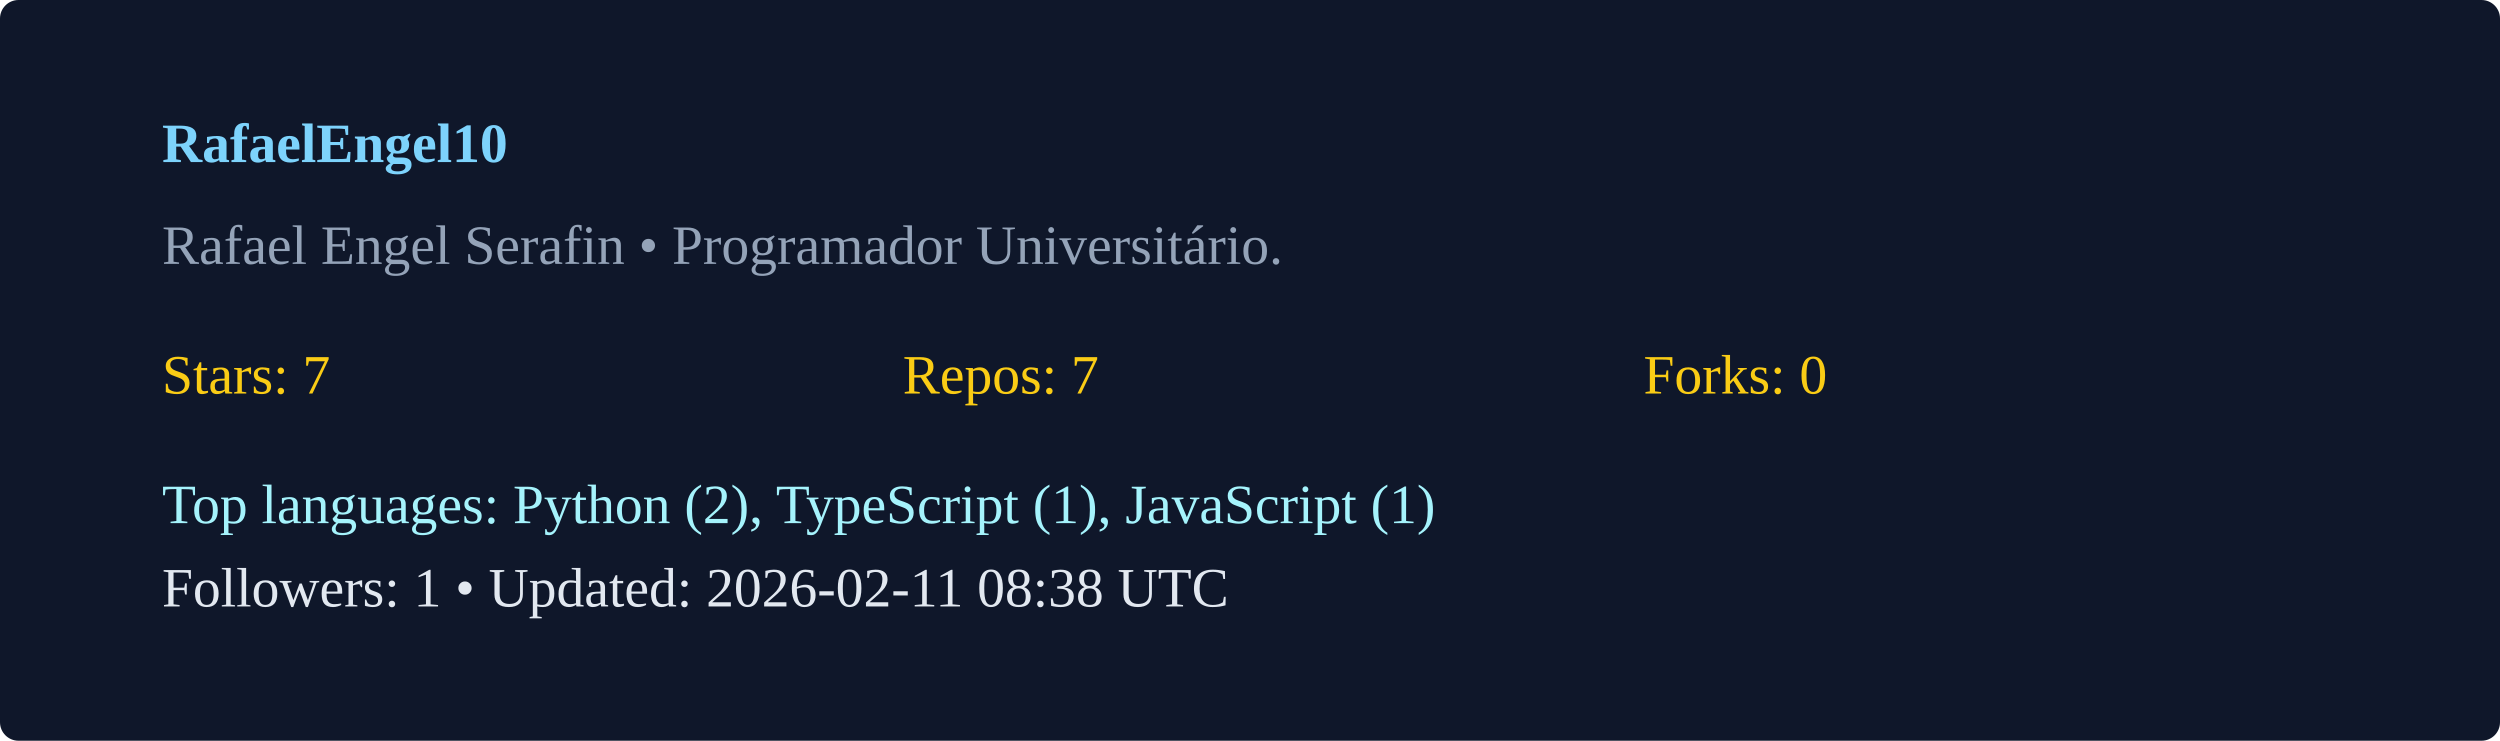
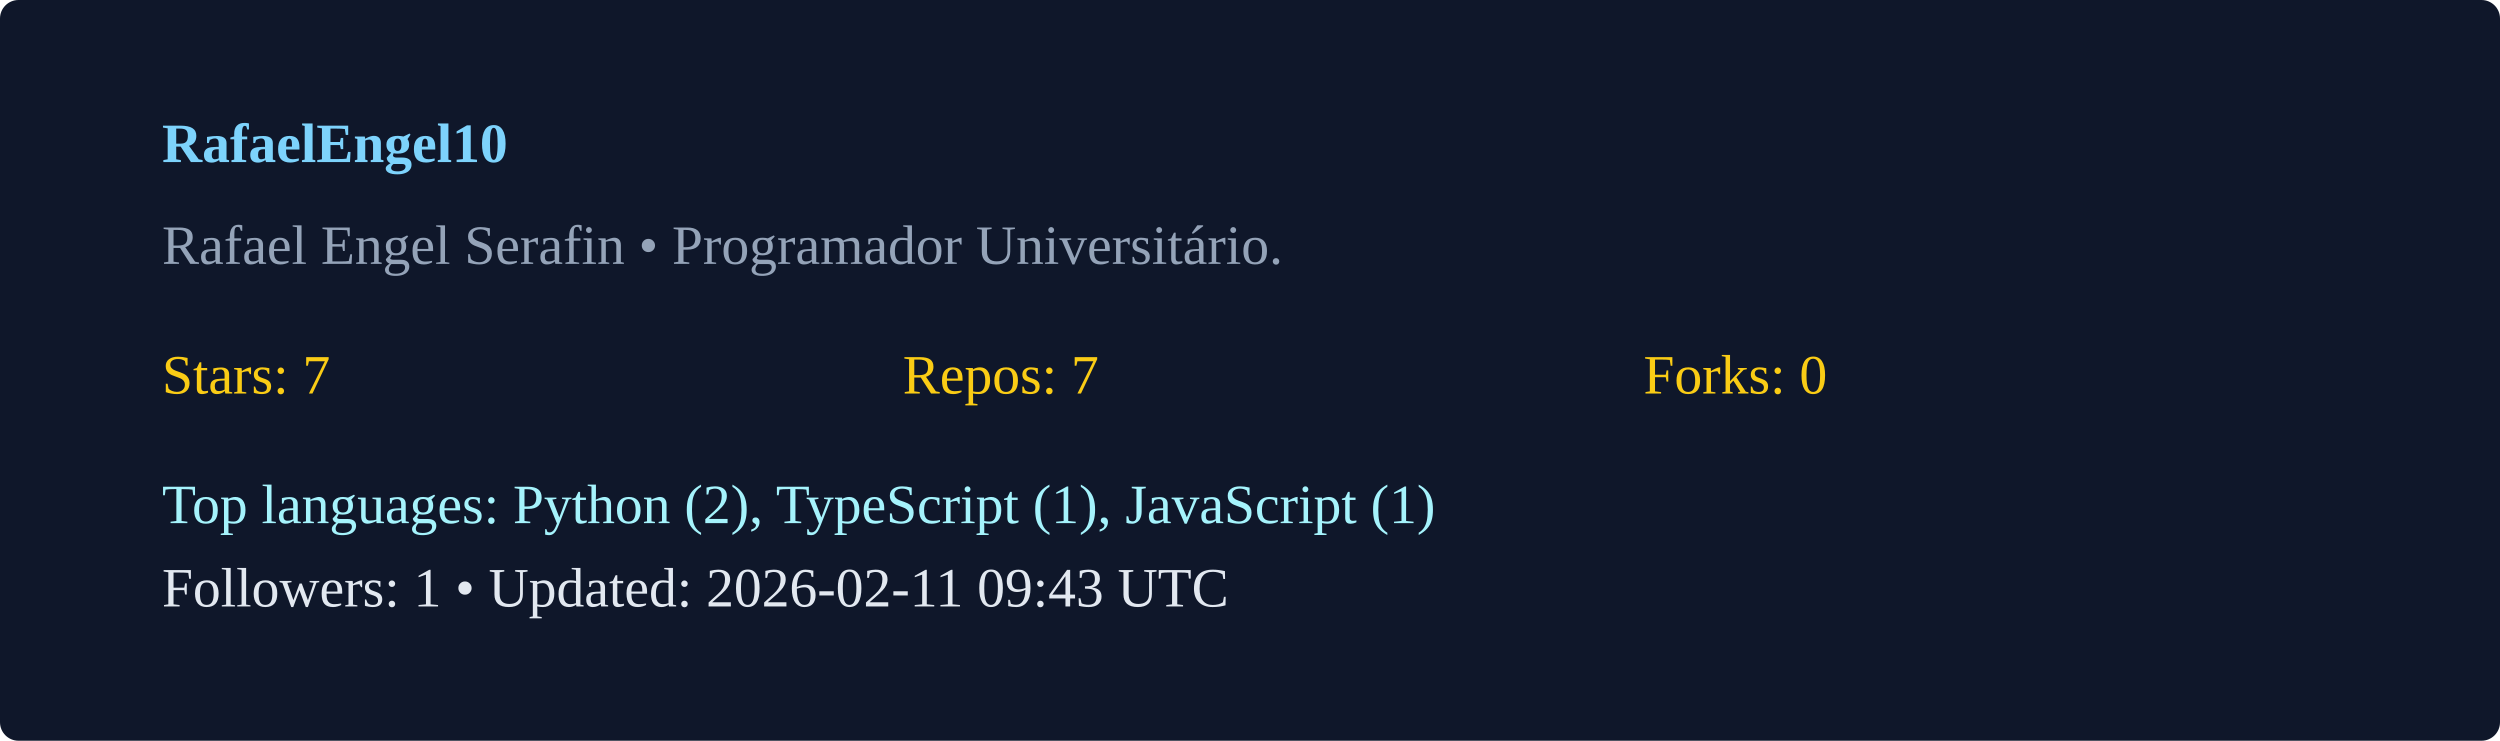
<svg xmlns="http://www.w3.org/2000/svg" width="540" height="160" viewBox="0 0 540 160">
  <rect width="100%" height="100%" rx="4" fill="#0f172a" />
  <g transform="translate(35,35)">
    <text x="0" y="0" fill="#7dd3fc" font-weight="600">RafaelEngel10</text>
    <text x="0" y="22" fill="#94a3b8">Rafael Engel Serafin  • Programador Universitário. </text>
    <g transform="translate(0,50)">
      <text x="0" y="0" fill="#facc15">Stars: 7</text>
      <text x="160" y="0" fill="#facc15">Repos: 7</text>
      <text x="320" y="0" fill="#facc15">Forks: 0</text>
      <text x="0" y="28" fill="#a5f3fc">Top languages: Python (2), TypeScript (1), JavaScript (1)</text>
-       <text x="0" y="46" fill="#e2e8f0">Followers: 1 • Updated: 2026-02-11 08:38 UTC</text>
+       <text x="0" y="46" fill="#e2e8f0">Followers: 1 • Updated: 2026-02-11 09:43 UTC</text>
    </g>
  </g>
</svg>
